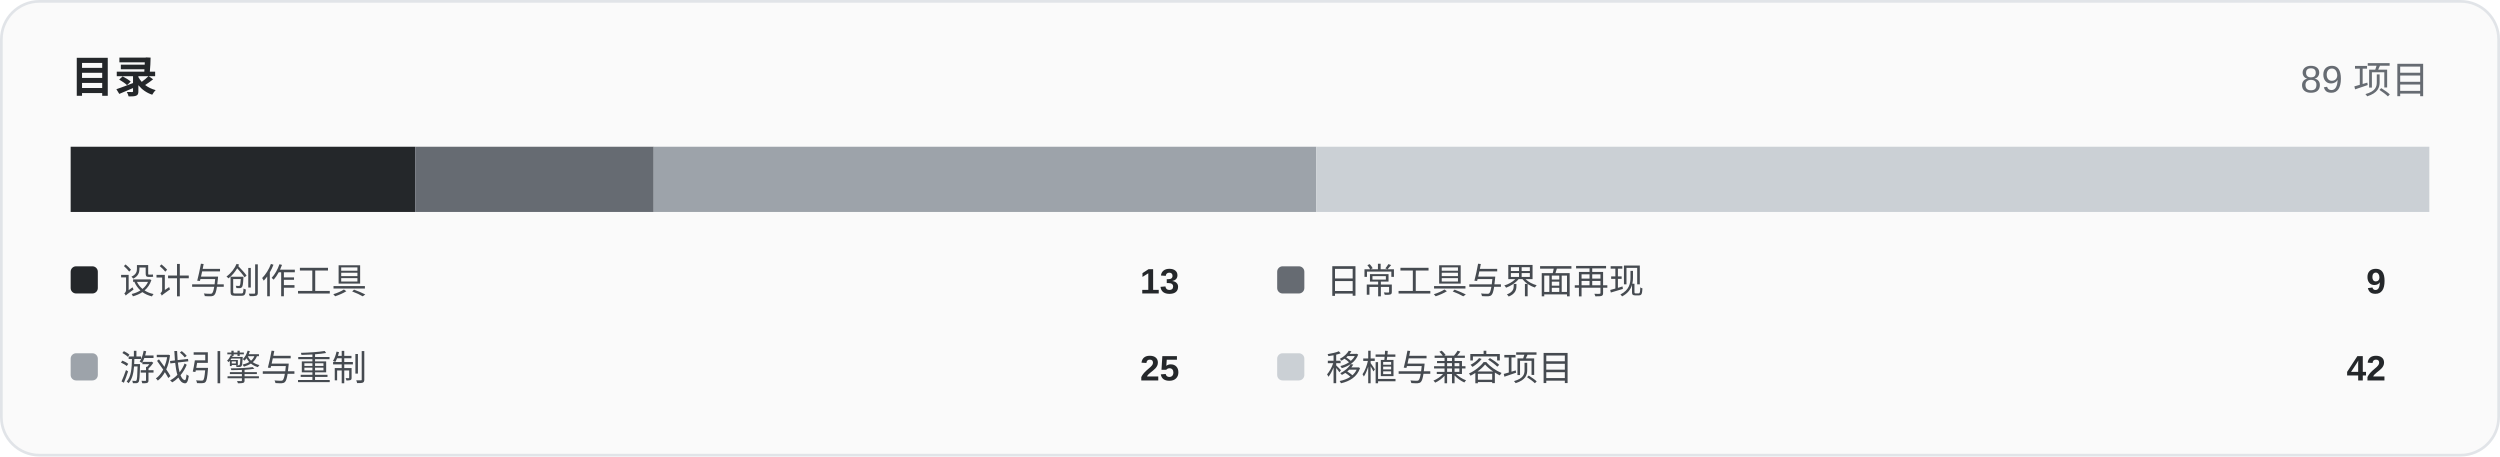
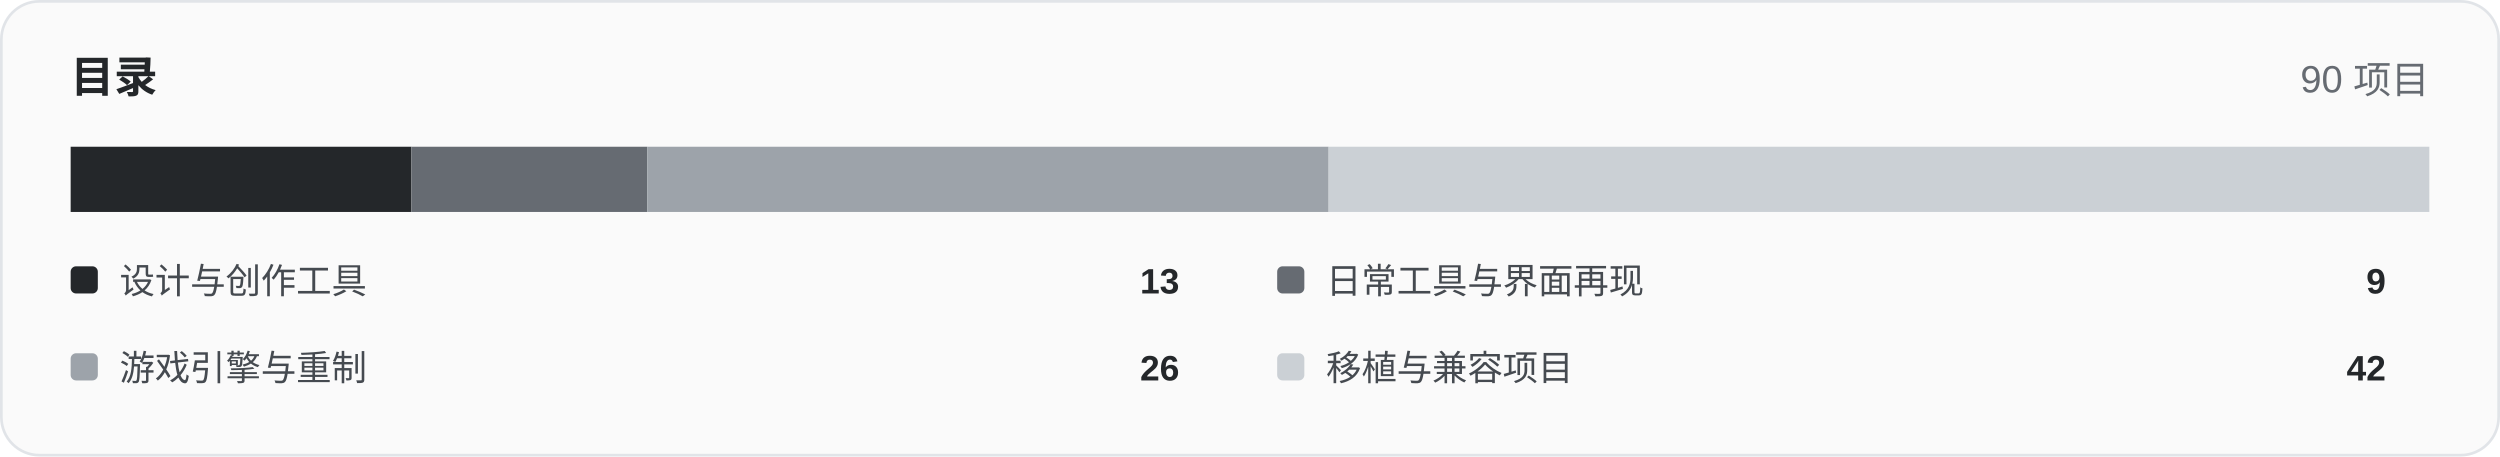
<svg xmlns="http://www.w3.org/2000/svg" width="920" height="168" viewBox="0 0 920 168" role="img">
  <rect x="0.5" y="0.5" width="919" height="167" rx="14" fill="#fafafa" stroke="#e1e4e8" />
  <text x="26" y="34" font-family="Arial,Helvetica,sans-serif" font-size="16" font-weight="700" fill="#24272a">目录</text>
-   <text x="894" y="34" text-anchor="end" font-family="Arial,Helvetica,sans-serif" font-size="14" fill="#666b72">89 项目</text>
-   <rect x="26.00" y="54" width="126.79" height="24" fill="#24272a" />
-   <rect x="152.79" y="54" width="87.78" height="24" fill="#666b72" />
-   <rect x="240.56" y="54" width="243.82" height="24" fill="#9da3aa" />
-   <rect x="484.38" y="54" width="409.62" height="24" fill="#cbd0d5" />
+   <text x="894" y="34" text-anchor="end" font-family="Arial,Helvetica,sans-serif" font-size="14" fill="#666b72">90 项目</text>
+   <rect x="26.00" y="54" width="125.38" height="24" fill="#24272a" />
+   <rect x="151.38" y="54" width="86.80" height="24" fill="#666b72" />
+   <rect x="238.18" y="54" width="250.76" height="24" fill="#9da3aa" />
+   <rect x="488.93" y="54" width="405.07" height="24" fill="#cbd0d5" />
  <rect x="26" y="98" width="10" height="10" rx="2" fill="#24272a" />
  <text x="44" y="108" font-family="Arial,Helvetica,sans-serif" font-size="13" fill="#454a50">设计与创作工具</text>
  <text x="434" y="108" text-anchor="end" font-family="Arial,Helvetica,sans-serif" font-size="13" font-weight="700" fill="#24272a">13</text>
  <rect x="470" y="98" width="10" height="10" rx="2" fill="#666b72" />
  <text x="488" y="108" font-family="Arial,Helvetica,sans-serif" font-size="13" fill="#454a50">日常工具与界面再现</text>
  <text x="878" y="108" text-anchor="end" font-family="Arial,Helvetica,sans-serif" font-size="13" font-weight="700" fill="#24272a">9</text>
  <rect x="26" y="130" width="10" height="10" rx="2" fill="#9da3aa" />
  <text x="44" y="140" font-family="Arial,Helvetica,sans-serif" font-size="13" fill="#454a50">游戏引擎与重制</text>
-   <text x="434" y="140" text-anchor="end" font-family="Arial,Helvetica,sans-serif" font-size="13" font-weight="700" fill="#24272a">25</text>
+   <text x="434" y="140" text-anchor="end" font-family="Arial,Helvetica,sans-serif" font-size="13" font-weight="700" fill="#24272a">26</text>
  <rect x="470" y="130" width="10" height="10" rx="2" fill="#cbd0d5" />
  <text x="488" y="140" font-family="Arial,Helvetica,sans-serif" font-size="13" fill="#454a50">移植与兼容项目</text>
  <text x="878" y="140" text-anchor="end" font-family="Arial,Helvetica,sans-serif" font-size="13" font-weight="700" fill="#24272a">42</text>
</svg>
